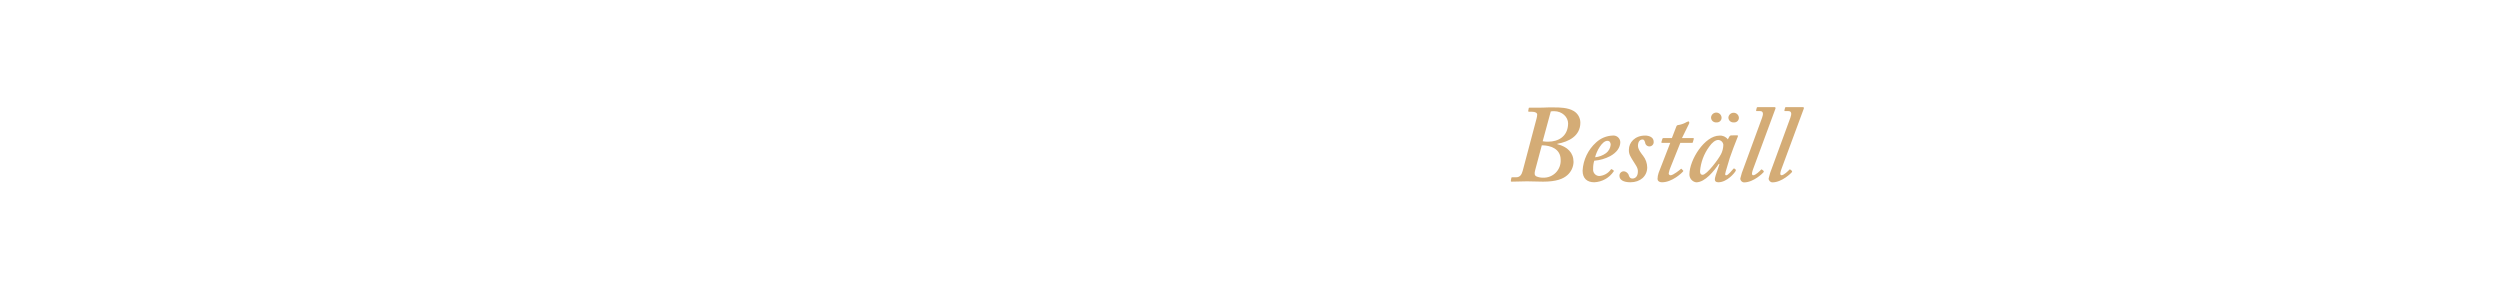
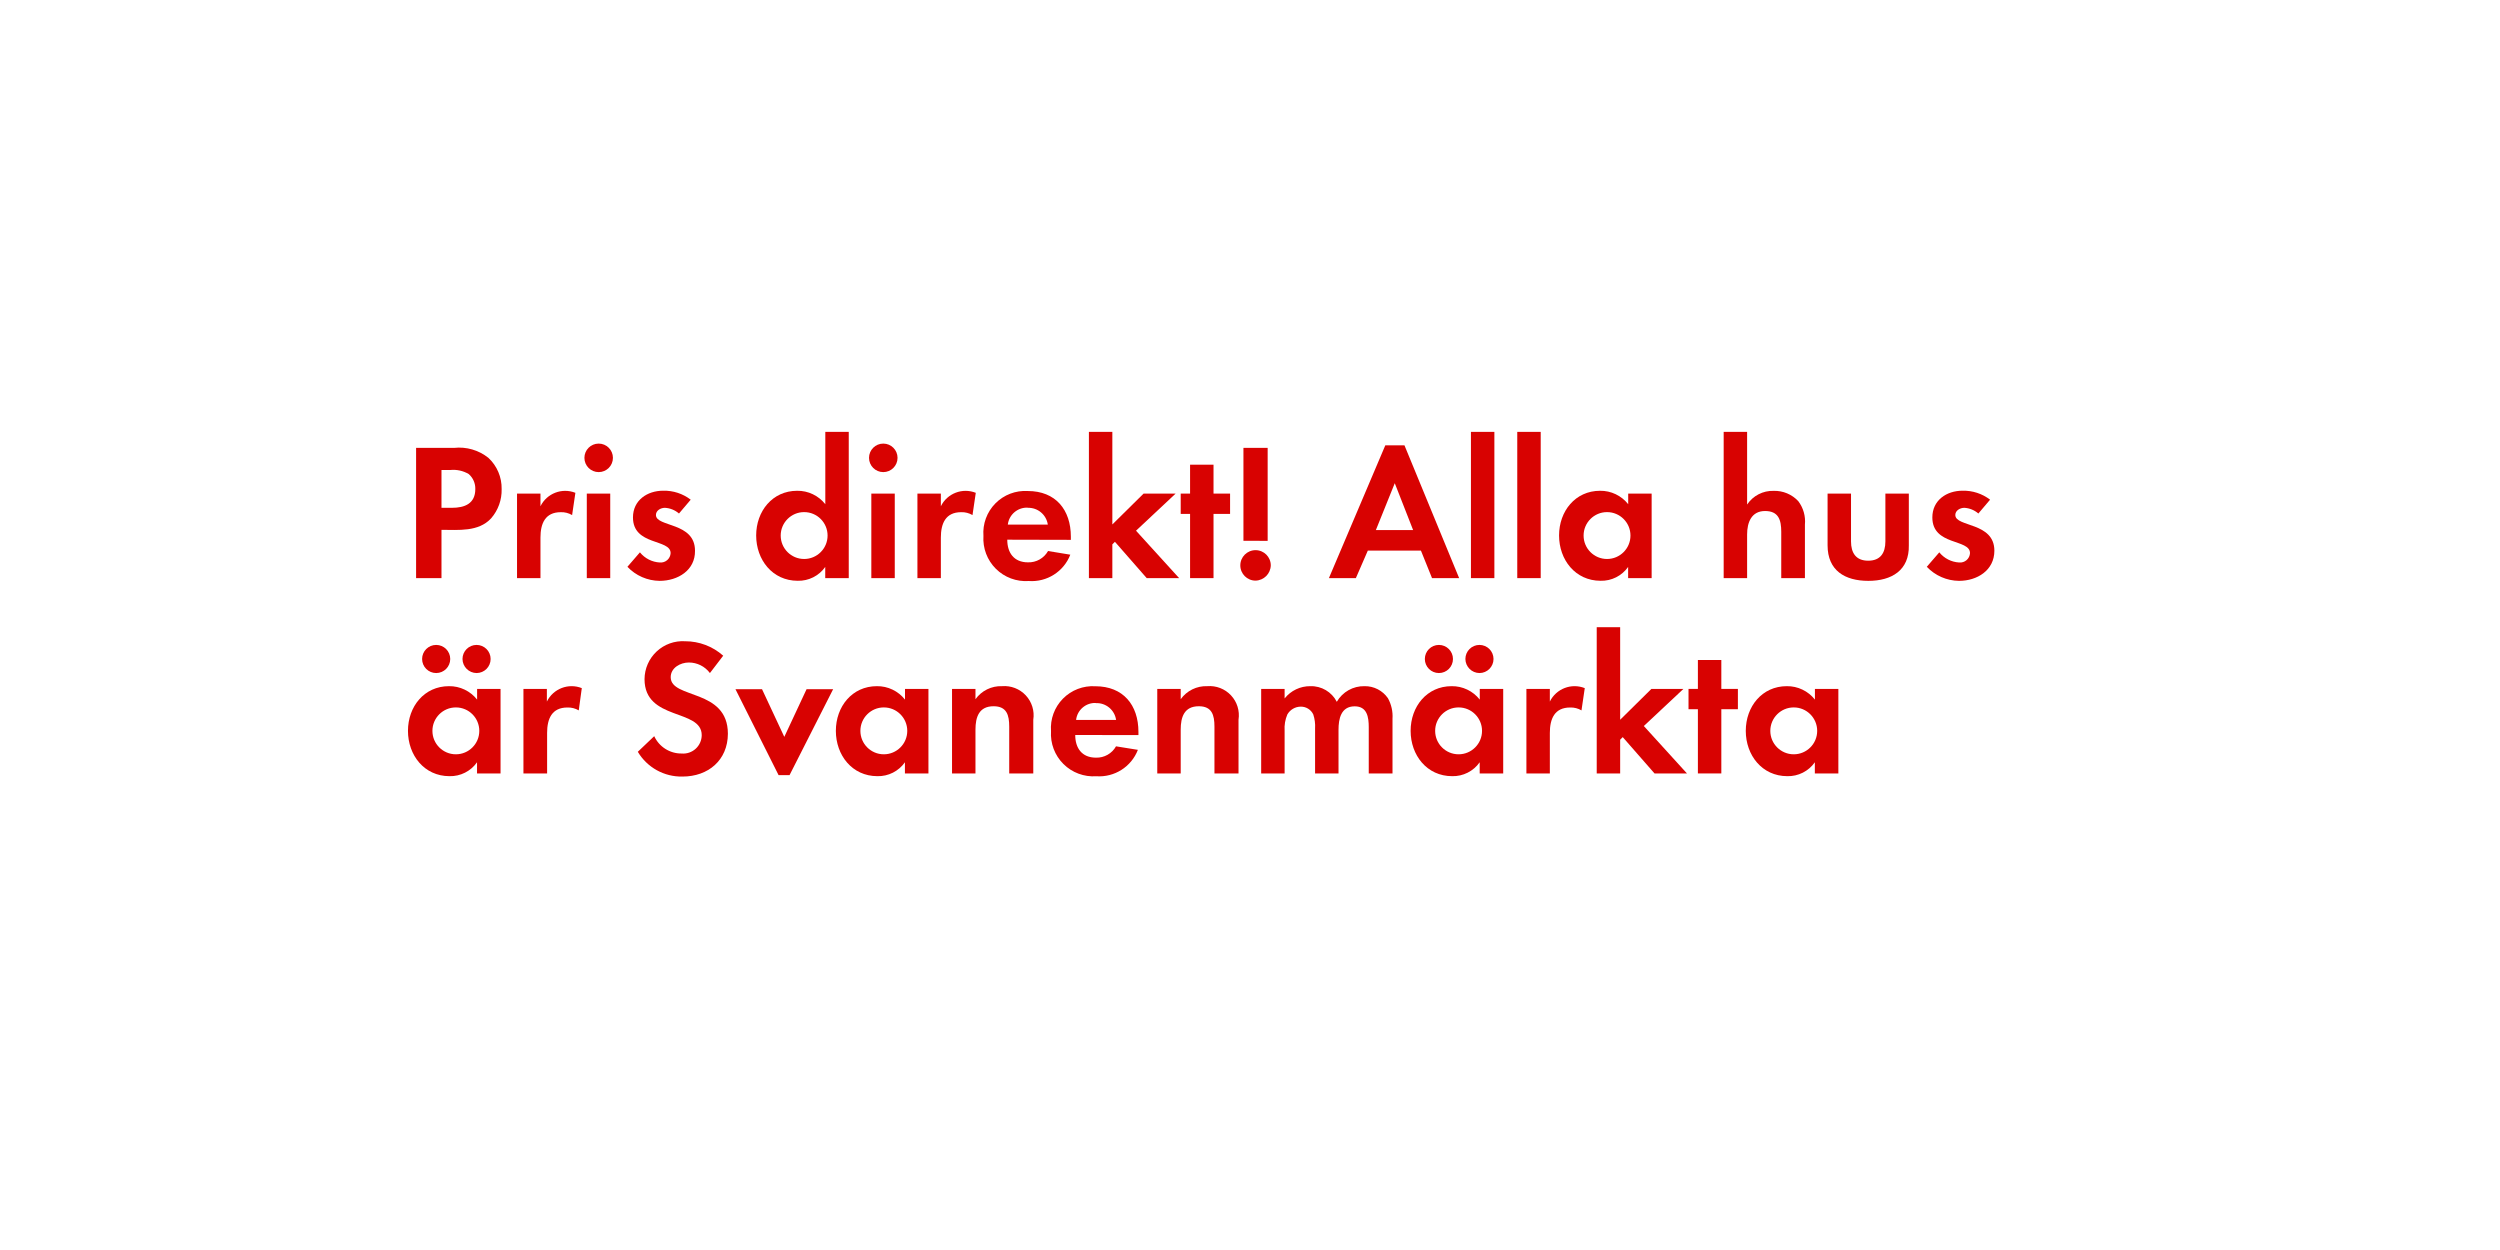
- <svg xmlns="http://www.w3.org/2000/svg" id="Layer_1" data-name="Layer 1" viewBox="0 0 980 120">
+ <svg xmlns="http://www.w3.org/2000/svg" id="Layer_1" data-name="Layer 1" viewBox="0 0 320 160">
  <defs>
-     <style>.cls-1{fill:#d4ac76;}</style>
+     <style>.cls-1{fill:#d80201;}</style>
  </defs>
-   <path class="cls-1" d="M602.32,46.51a7,7,0,0,0,.26-1.59c0-.68-.78-1.11-2-1.11h-1.2a.28.28,0,0,1-.31-.35l.18-1c0-.26.21-.26.56-.26h3.26c1.16,0,2.28,0,3.4-.08s2.28,0,3.4,0,4.77,0,7.05,1.41a5.32,5.32,0,0,1,2.58,4.56c0,5.25-4.64,7.48-8.94,8.26-.18,0-.18.08-.09.17,4,1,6.36,3.35,6.36,7a7.12,7.12,0,0,1-2.4,5.11c-1.64,1.47-4.3,2.58-9.55,2.58-2.06,0-4.21-.13-6.28-.13s-4,.13-6,.13c-.26,0-.43-.08-.34-.43l.17-.94a.32.32,0,0,1,.34-.35h1.55c1.46,0,2.15-.94,2.58-2.53Zm-.52,20.13c-.34,1.29-.34,2.06.43,2.49a6.36,6.36,0,0,0,2.67.52,6.65,6.65,0,0,0,6.88-7c0-4.47-4.21-5.59-6.88-5.67h-.52Zm2.93-11.27a9.92,9.92,0,0,0,2.15.17c4,0,7.74-2.06,7.82-7.13,0-2.58-2.4-4.82-5.41-4.82a6.67,6.67,0,0,0-1.38.09Z" />
-   <path class="cls-1" d="M632.46,66.77c.22.13.22.21.13.38a9.69,9.69,0,0,1-7.65,4.3c-2.84,0-4.56-1.54-4.56-4.55a16.06,16.06,0,0,1,5.33-11.1,10.08,10.08,0,0,1,6.45-2.66,2.7,2.7,0,0,1,3,2.53c0,2.2-1.46,4.17-4,5.55A16.19,16.19,0,0,1,624.94,63a10.15,10.15,0,0,0-.43,3.18A2.49,2.49,0,0,0,626.83,69a6.05,6.05,0,0,0,4.64-2.58c.09-.09.26-.17.35-.09Zm-7.18-5.12a8.75,8.75,0,0,0,4.3-1.63,4.69,4.69,0,0,0,1.81-3.27c0-.78-.35-1.55-1.29-1.55C628,55.2,625.8,59.33,625.28,61.65Z" />
-   <path class="cls-1" d="M639.13,71.45c-2.84,0-4.3-1-4.3-2.49a1.68,1.68,0,0,1,1.63-1.81,2.2,2.2,0,0,1,2.07,1.72c.25.69.6,1.12,1.37,1.12,1.21,0,2.15-.94,2.15-2.75.09-1.46-1-2.71-1.93-4.26s-1.68-2.53-1.59-4.34c0-2.75,2.32-5.5,6.36-5.5,1.46,0,3.35.6,3.35,2.4a1.68,1.68,0,0,1-3.35.35c-.17-.52-.35-1.21-1-1.21-.86,0-1.81.61-1.81,2.5,0,1.46,1.51,3.22,2,3.87a7.61,7.61,0,0,1,1.63,4.64C645.66,69.05,643,71.45,639.13,71.45Z" />
-   <path class="cls-1" d="M654.91,65.43a10.89,10.89,0,0,0-.78,2.5.72.72,0,0,0,.78.77c1,0,3.65-2.15,3.91-2.41s.26-.17.43,0l.47.52c.18.09.18.17.09.34-.52.69-4.39,4.3-8.26,4.3-1.29,0-1.8-.68-1.8-1.29a7.79,7.79,0,0,1,.43-2.4L654.74,56h-3.19c-.25,0-.34-.08-.25-.43l.34-1.11c.09-.26.17-.35.43-.35h3.31l1.76-4.56c.18-.43.35-.51,1.12-.6a9.34,9.34,0,0,0,2.93-1.12,3.65,3.65,0,0,1,.68-.25c.26,0,.43.43.26.86l-2.79,5.67h4.43c.17,0,.25.17.17.43l-.35,1.25c0,.17-.17.21-.43.21h-4.47Z" />
-   <path class="cls-1" d="M681,53.05c.25,0,.34.17.25.43-.77,1.81-2.83,7.31-3.18,8.43-.17.77-1.8,5.76-1.8,6.28s.17.51.51.51c.6,0,2.32-2.06,2.67-2.49.17-.17.26-.26.43-.13l.51.39q.14.12,0,.51c-.43.86-3.44,4.47-6.79,4.47-1,0-1.38-.43-1.38-1.11s.26-1.55,1.81-6l-.26-.09c-1.8,2.67-5.33,7.22-8.86,7.22a3.1,3.1,0,0,1-2.66-3.09c0-5.76,6-15.22,11.78-15.22a3.69,3.69,0,0,1,3.27,1.46l.69-1.21a.79.79,0,0,1,.68-.34Zm-6.45,7.57a8.66,8.66,0,0,0,1-3.87,2.11,2.11,0,0,0-2-1.89c-1.12,0-2.41,1-3.53,2.62a18.76,18.76,0,0,0-3.61,9.67c0,.95.35,1.38,1,1.38C669.1,68.53,673.74,62.25,674.52,60.62ZM670.73,46a2.07,2.07,0,0,1,4.13.17,1.8,1.8,0,0,1-2,1.8A1.91,1.91,0,0,1,670.73,46Zm6.8,0a2.07,2.07,0,0,1,4.12.17,1.8,1.8,0,0,1-2,1.8A1.91,1.91,0,0,1,677.53,46Z" />
-   <path class="cls-1" d="M690.73,46.17c.56-1.5.51-2.62-.78-2.62h-1.37c-.17,0-.22-.13-.17-.35l.25-1A.32.32,0,0,1,689,42h6.62c.39,0,.47.26.34.64l-8.68,23.48c-.43,1.12-.86,2.58,0,2.58s2.58-1.63,3.09-2.23c.18-.09.26-.09.43.08l.52.43a.39.39,0,0,1,0,.52c-.17.26-3.87,4-7.65,4a1.52,1.52,0,0,1-1.47-1.54,26.58,26.58,0,0,1,1.38-4.3Z" />
-   <path class="cls-1" d="M701.82,46.17c.56-1.5.52-2.62-.77-2.62h-1.38c-.17,0-.21-.13-.17-.35l.26-1a.31.31,0,0,1,.34-.21h6.62c.39,0,.48.26.35.64l-8.69,23.48c-.43,1.12-.86,2.58,0,2.58s2.58-1.63,3.1-2.23c.17-.09.26-.09.43.08l.51.43a.39.39,0,0,1,0,.52c-.17.26-3.87,4-7.65,4a1.52,1.52,0,0,1-1.46-1.54,26.4,26.4,0,0,1,1.37-4.3Z" />
+   <path class="cls-1" d="M62.86,66.35c-1.62,1.75-4.17,1.47-6.35,1.47V74H53.26V57.33h4.85a6,6,0,0,1,4.4,1.27,5.31,5.31,0,0,1,1.7,4A5.48,5.48,0,0,1,62.86,66.35ZM60,60.68a3.88,3.88,0,0,0-2.37-.52H56.51V65h1.33c1.62,0,3-.52,3-2.4A2.47,2.47,0,0,0,60,60.68Z" />
+   <path class="cls-1" d="M73.23,65.93a2.68,2.68,0,0,0-1.45-.37c-2,0-2.6,1.45-2.6,3.25V74h-3V63.18h3V64.8a3.53,3.53,0,0,1,4.47-1.72Z" />
+   <path class="cls-1" d="M76.63,60.43a1.82,1.82,0,0,1,0-3.65,1.82,1.82,0,0,1,0,3.65ZM75.11,74V63.18h3V74Z" />
+   <path class="cls-1" d="M84.43,74.35a5.75,5.75,0,0,1-4.12-1.8l1.6-1.85A3.51,3.51,0,0,0,84.46,72a1.27,1.27,0,0,0,1.38-1.2c0-1.85-4.82-.92-4.82-4.57,0-2.2,1.83-3.42,3.87-3.42a5.57,5.57,0,0,1,3.52,1.15l-1.5,1.77a3,3,0,0,0-1.8-.73c-.53,0-1.15.33-1.15.92,0,1.57,5,.88,5,4.57C89,73,86.76,74.35,84.43,74.35Z" />
+   <path class="cls-1" d="M105.63,74V72.57a4.18,4.18,0,0,1-3.52,1.77c-3.25,0-5.32-2.7-5.32-5.8s2.07-5.72,5.25-5.72a4.51,4.51,0,0,1,3.6,1.72V55.28h3V74Zm-2.7-8.45a3,3,0,1,0,3,3A3,3,0,0,0,102.93,65.55Z" />
+   <path class="cls-1" d="M113.06,60.43a1.82,1.82,0,1,1,0-3.65,1.82,1.82,0,0,1,0,3.65ZM111.53,74V63.18h3V74Z" />
+   <path class="cls-1" d="M124.48,65.93a2.68,2.68,0,0,0-1.45-.37c-2,0-2.6,1.45-2.6,3.25V74h-3V63.18h3V64.8a3.53,3.53,0,0,1,4.47-1.72Z" />
+   <path class="cls-1" d="M128.93,69.08c0,1.67.85,2.9,2.65,2.9a2.84,2.84,0,0,0,2.57-1.45L137,71a5.3,5.3,0,0,1-5.32,3.37,5.43,5.43,0,0,1-5.8-5.77,5.36,5.36,0,0,1,5.67-5.75c3.57,0,5.52,2.4,5.52,5.85v.4Zm2.62-4.1A2.46,2.46,0,0,0,129,67.15h5.12A2.51,2.51,0,0,0,131.55,65Z" />
+   <path class="cls-1" d="M146.78,74l-4.07-4.65-.33.33V74h-3V55.28h3V67.13l4-3.95h4.1l-5.07,4.75L150.93,74Z" />
+   <path class="cls-1" d="M155.33,65.78V74h-3V65.78h-1.2v-2.6h1.2v-3.7h3v3.7h2.12v2.6Z" />
+   <path class="cls-1" d="M160.71,74.32a1.95,1.95,0,1,1,1.95-1.95A2,2,0,0,1,160.71,74.32Zm-1.55-5.1V57.33h3.1v11.9Z" />
+   <path class="cls-1" d="M183.3,74l-1.42-3.52h-6.8L173.55,74h-3.45l7.22-17h2.45l7,17Zm-4.77-12.15-2.42,6h4.77Z" />
+   <path class="cls-1" d="M188.28,74V55.28h3V74Z" />
+   <path class="cls-1" d="M194.21,74V55.28h3V74Z" />
+   <path class="cls-1" d="M208.4,74V72.57a4.18,4.18,0,0,1-3.52,1.77c-3.25,0-5.32-2.7-5.32-5.8s2.07-5.72,5.25-5.72a4.51,4.51,0,0,1,3.6,1.72V63.18h3V74Zm-2.7-8.45a3,3,0,1,0,3,3A3,3,0,0,0,205.7,65.55Z" />
+   <path class="cls-1" d="M228,74V68.08c0-1.5-.33-2.67-2.07-2.67s-2.3,1.45-2.3,3V74h-3V55.28h3v9.3a3.94,3.94,0,0,1,3.4-1.75,4.14,4.14,0,0,1,3.15,1.32,4.29,4.29,0,0,1,.85,3V74Z" />
+   <path class="cls-1" d="M239.15,74.35c-3,0-5.22-1.32-5.22-4.55V63.18h3V69.3c0,1.47.63,2.47,2.2,2.47s2.2-1,2.2-2.47V63.18h3V69.8C244.4,73,242.13,74.35,239.15,74.35Z" />
+   <path class="cls-1" d="M250.75,74.35a5.76,5.76,0,0,1-4.12-1.8l1.6-1.85A3.52,3.52,0,0,0,250.78,72a1.27,1.27,0,0,0,1.38-1.2c0-1.85-4.82-.92-4.82-4.57,0-2.2,1.82-3.42,3.87-3.42a5.58,5.58,0,0,1,3.52,1.15l-1.5,1.77a3,3,0,0,0-1.8-.73c-.52,0-1.15.33-1.15.92,0,1.57,5,.88,5,4.57C255.28,73,253.08,74.35,250.75,74.35Z" />
+   <path class="cls-1" d="M61.06,99V97.57a4.18,4.18,0,0,1-3.52,1.78c-3.25,0-5.32-2.7-5.32-5.8s2.07-5.72,5.25-5.72a4.51,4.51,0,0,1,3.6,1.72V88.18h3V99ZM55.83,86.15a1.8,1.8,0,1,1,0-3.6,1.8,1.8,0,1,1,0,3.6Zm2.52,4.4a3,3,0,1,0,3,3A3,3,0,0,0,58.36,90.55ZM61,86.15a1.82,1.82,0,0,1-1.8-1.8,1.8,1.8,0,1,1,1.8,1.8Z" />
+   <path class="cls-1" d="M74.08,90.93a2.68,2.68,0,0,0-1.45-.37c-2,0-2.6,1.45-2.6,3.25V99H67V88.18h3V89.8a3.53,3.53,0,0,1,4.47-1.72Z" />
+   <path class="cls-1" d="M87.36,99.4a6.49,6.49,0,0,1-5.72-3.17l2.1-2a3.82,3.82,0,0,0,3.5,2.22,2.37,2.37,0,0,0,2.58-2.35c0-3.42-7.32-1.8-7.32-7.17a4.89,4.89,0,0,1,5.2-4.85,7.31,7.31,0,0,1,4.87,1.85l-1.7,2.22a3.37,3.37,0,0,0-2.7-1.35c-1.07,0-2.32.67-2.32,1.88,0,2.82,7.32,1.42,7.32,7.25C93.15,97.3,90.66,99.4,87.36,99.4Z" />
+   <path class="cls-1" d="M101.06,99.22h-1.4l-5.52-11h3.4l2.85,6.1,2.85-6.1h3.4Z" />
+   <path class="cls-1" d="M115.83,99V97.57a4.18,4.18,0,0,1-3.52,1.78c-3.25,0-5.32-2.7-5.32-5.8s2.07-5.72,5.25-5.72a4.51,4.51,0,0,1,3.6,1.72V88.18h3V99Zm-2.7-8.45a3,3,0,1,0,3,3A3,3,0,0,0,113.13,90.55Z" />
+   <path class="cls-1" d="M129.18,99V93c0-1.47-.32-2.6-2-2.6-1.87,0-2.32,1.38-2.32,3V99h-3V88.18h3V89.5a4,4,0,0,1,3.4-1.67,3.74,3.74,0,0,1,4,4.3V99Z" />
+   <path class="cls-1" d="M137.63,94.08c0,1.67.85,2.9,2.65,2.9a2.84,2.84,0,0,0,2.57-1.45l2.8.45a5.31,5.31,0,0,1-5.32,3.38,5.43,5.43,0,0,1-5.8-5.77,5.36,5.36,0,0,1,5.67-5.75c3.57,0,5.52,2.4,5.52,5.85v.4Zm2.63-4.1a2.45,2.45,0,0,0-2.52,2.17h5.12A2.51,2.51,0,0,0,140.26,90Z" />
+   <path class="cls-1" d="M155.45,99V93c0-1.47-.32-2.6-2-2.6-1.87,0-2.32,1.38-2.32,3V99h-3V88.18h3V89.5a4,4,0,0,1,3.4-1.67,3.74,3.74,0,0,1,4,4.3V99Z" />
+   <path class="cls-1" d="M175.2,99V93.08c0-1.28-.2-2.67-1.8-2.67-1.77,0-2.07,1.63-2.07,3V99h-3V93.25a4.81,4.81,0,0,0-.23-1.8,1.75,1.75,0,0,0-1.62-1,2,2,0,0,0-1.7,1,4.5,4.5,0,0,0-.35,2.07V99h-3V88.18h3V89.4a4.16,4.16,0,0,1,3.3-1.57,3.68,3.68,0,0,1,3.38,2,4,4,0,0,1,3.55-2,3.56,3.56,0,0,1,3,1.55,4.77,4.77,0,0,1,.58,2.62v7Z" />
+   <path class="cls-1" d="M189.4,99V97.57a4.18,4.18,0,0,1-3.52,1.78c-3.25,0-5.32-2.7-5.32-5.8s2.07-5.72,5.25-5.72a4.51,4.51,0,0,1,3.6,1.72V88.18h3V99Zm-5.22-12.85a1.8,1.8,0,1,1,0-3.6,1.8,1.8,0,1,1,0,3.6Zm2.52,4.4a3,3,0,1,0,3,3A3,3,0,0,0,186.71,90.55Zm2.67-4.4a1.82,1.82,0,0,1-1.8-1.8,1.8,1.8,0,1,1,1.8,1.8Z" />
+   <path class="cls-1" d="M202.43,90.93a2.68,2.68,0,0,0-1.45-.37c-2,0-2.6,1.45-2.6,3.25V99h-3V88.18h3V89.8a3.53,3.53,0,0,1,4.47-1.72Z" />
+   <path class="cls-1" d="M211.78,99l-4.07-4.65-.33.33V99h-3V80.28h3V92.13l4-3.95h4.1l-5.07,4.75L215.93,99Z" />
+   <path class="cls-1" d="M220.33,90.78V99h-3V90.78h-1.2v-2.6h1.2v-3.7h3v3.7h2.12v2.6Z" />
+   <path class="cls-1" d="M232.3,99V97.57a4.18,4.18,0,0,1-3.52,1.78c-3.25,0-5.32-2.7-5.32-5.8s2.07-5.72,5.25-5.72a4.51,4.51,0,0,1,3.6,1.72V88.18h3V99Zm-2.7-8.45a3,3,0,1,0,3,3A3,3,0,0,0,229.6,90.55Z" />
</svg>
